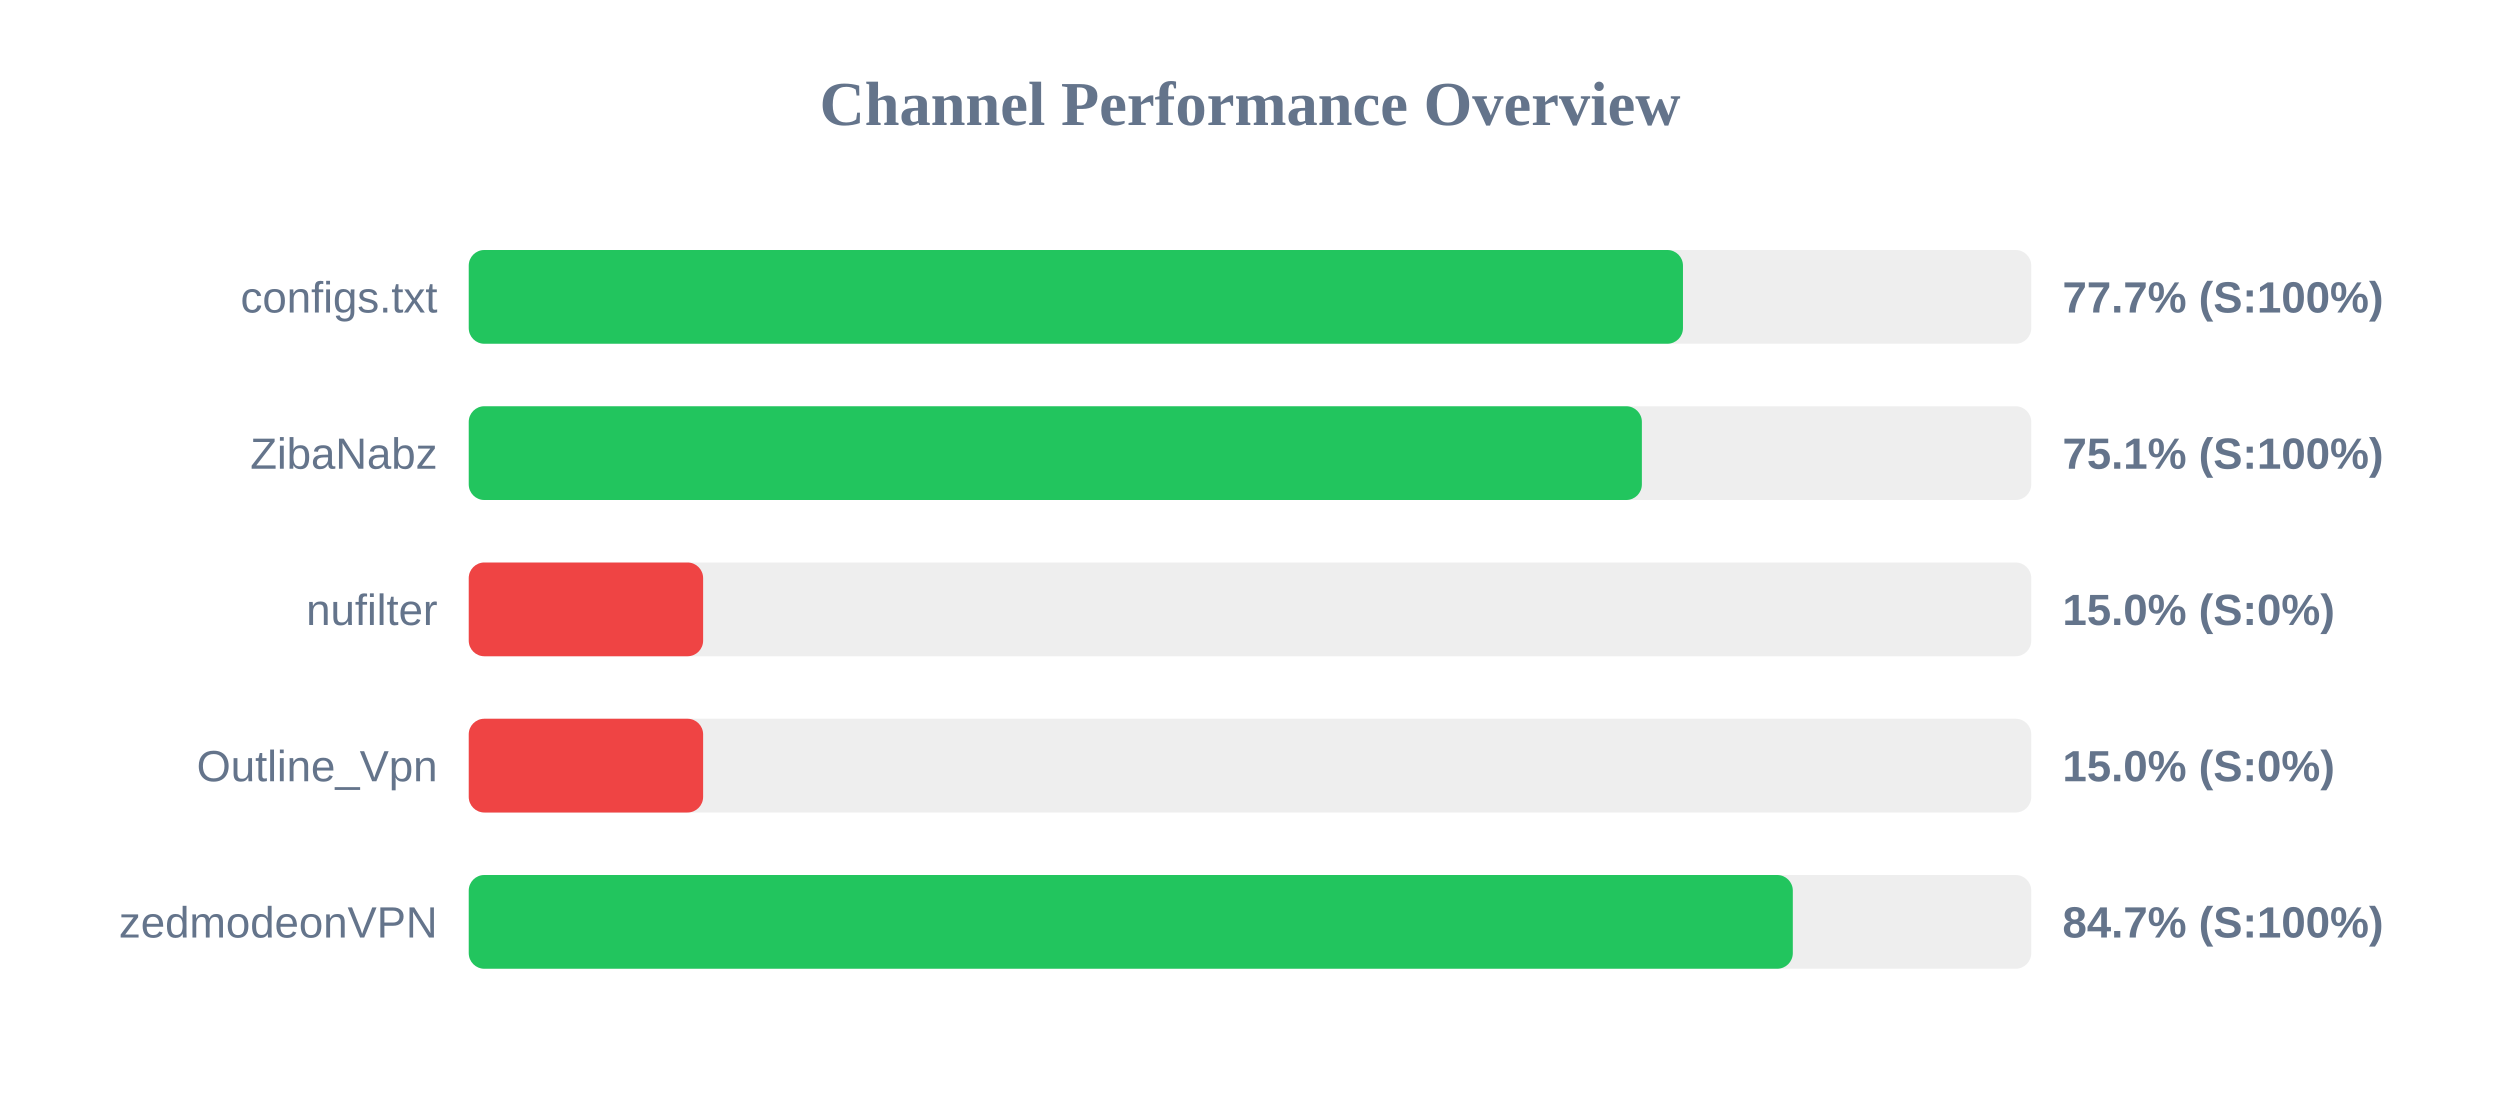
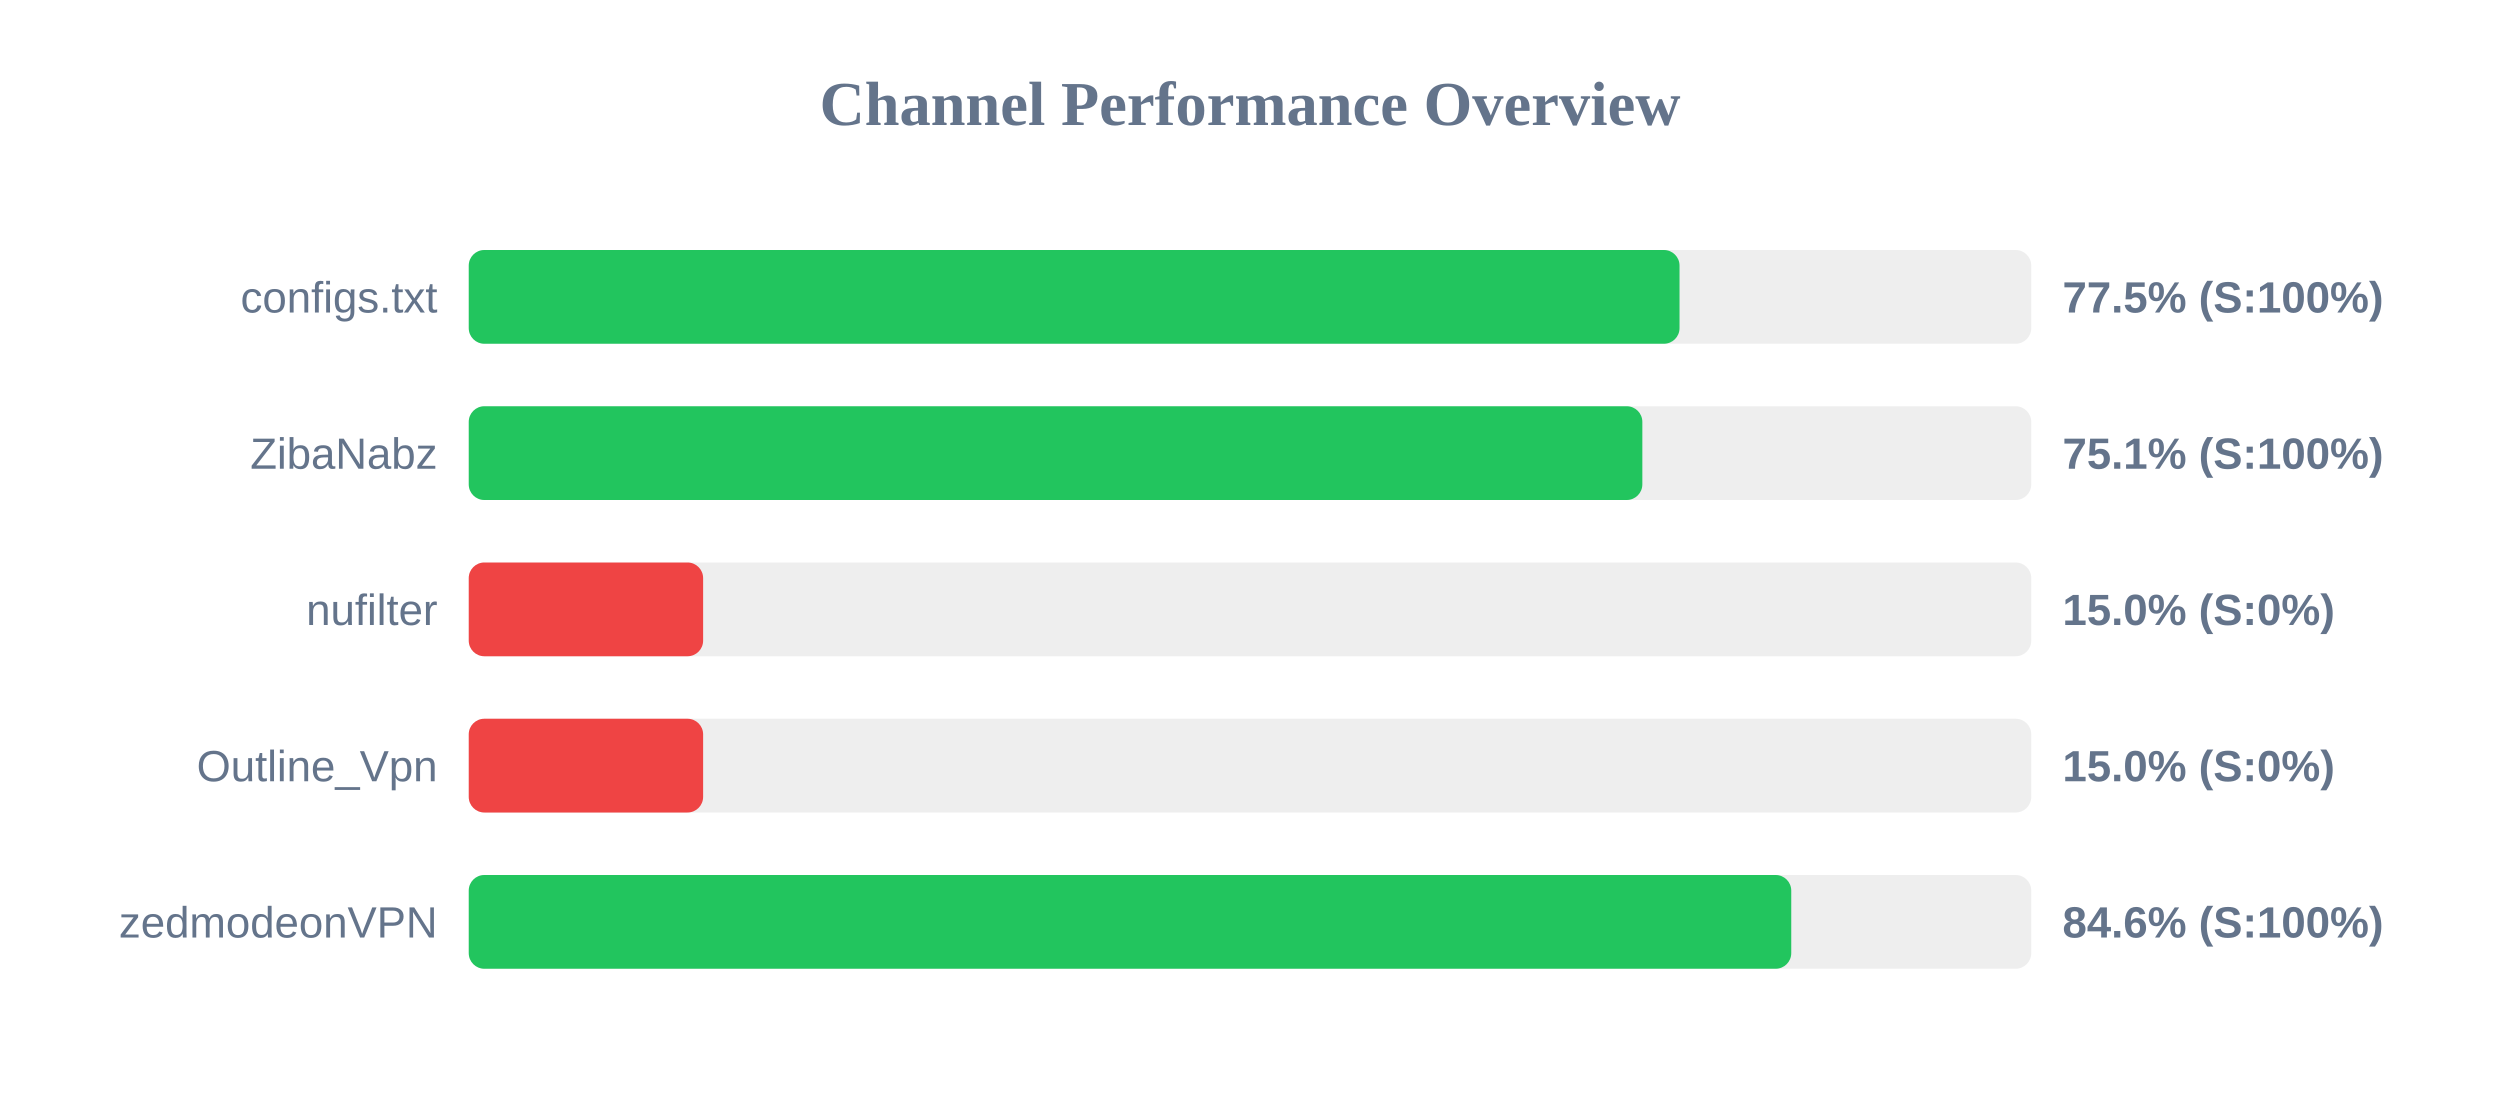
<svg xmlns="http://www.w3.org/2000/svg" width="800" height="350" version="1.1">
  <style>
        .row { font: 14px Arial; fill: #64748b; }
        .score { font: bold 14px Arial; fill: #64748b; }
    </style>
  <text x="400" y="40" text-anchor="middle" font-size="20px" font-weight="bold" fill="#64748b">Channel Performance Overview</text>
  <rect x="150" y="80" width="500" height="30" fill="#eee" rx="5" />
-   <rect x="150" y="80" width="388.55" height="30" fill="#22c55e" rx="5" />
+   <rect x="150" y="80" width="387.45" height="30" fill="#22c55e" rx="5" />
  <text x="140" y="100" text-anchor="end" class="row">configs.txt</text>
-   <text x="660" y="100" text-anchor="start" class="score">77.7% (S:100%)</text>
+   <text x="660" y="100" text-anchor="start" class="score">77.5% (S:100%)</text>
  <rect x="150" y="130" width="500" height="30" fill="#eee" rx="5" />
-   <rect x="150" y="130" width="375.4" height="30" fill="#22c55e" rx="5" />
+   <rect x="150" y="130" width="375.55" height="30" fill="#22c55e" rx="5" />
  <text x="140" y="150" text-anchor="end" class="row">ZibaNabz</text>
  <text x="660" y="150" text-anchor="start" class="score">75.1% (S:100%)</text>
  <rect x="150" y="180" width="500" height="30" fill="#eee" rx="5" />
  <rect x="150" y="180" width="75.0" height="30" fill="#ef4444" rx="5" />
  <text x="140" y="200" text-anchor="end" class="row">nufilter</text>
  <text x="660" y="200" text-anchor="start" class="score">15.0% (S:0%)</text>
  <rect x="150" y="230" width="500" height="30" fill="#eee" rx="5" />
  <rect x="150" y="230" width="75.0" height="30" fill="#ef4444" rx="5" />
  <text x="140" y="250" text-anchor="end" class="row">Outline_Vpn</text>
  <text x="660" y="250" text-anchor="start" class="score">15.0% (S:0%)</text>
  <rect x="150" y="280" width="500" height="30" fill="#eee" rx="5" />
-   <rect x="150" y="280" width="423.7" height="30" fill="#22c55e" rx="5" />
+   <rect x="150" y="280" width="423.2" height="30" fill="#22c55e" rx="5" />
  <text x="140" y="300" text-anchor="end" class="row">zedmodeonVPN</text>
-   <text x="660" y="300" text-anchor="start" class="score">84.7% (S:100%)</text>
+   <text x="660" y="300" text-anchor="start" class="score">84.6% (S:100%)</text>
</svg>
